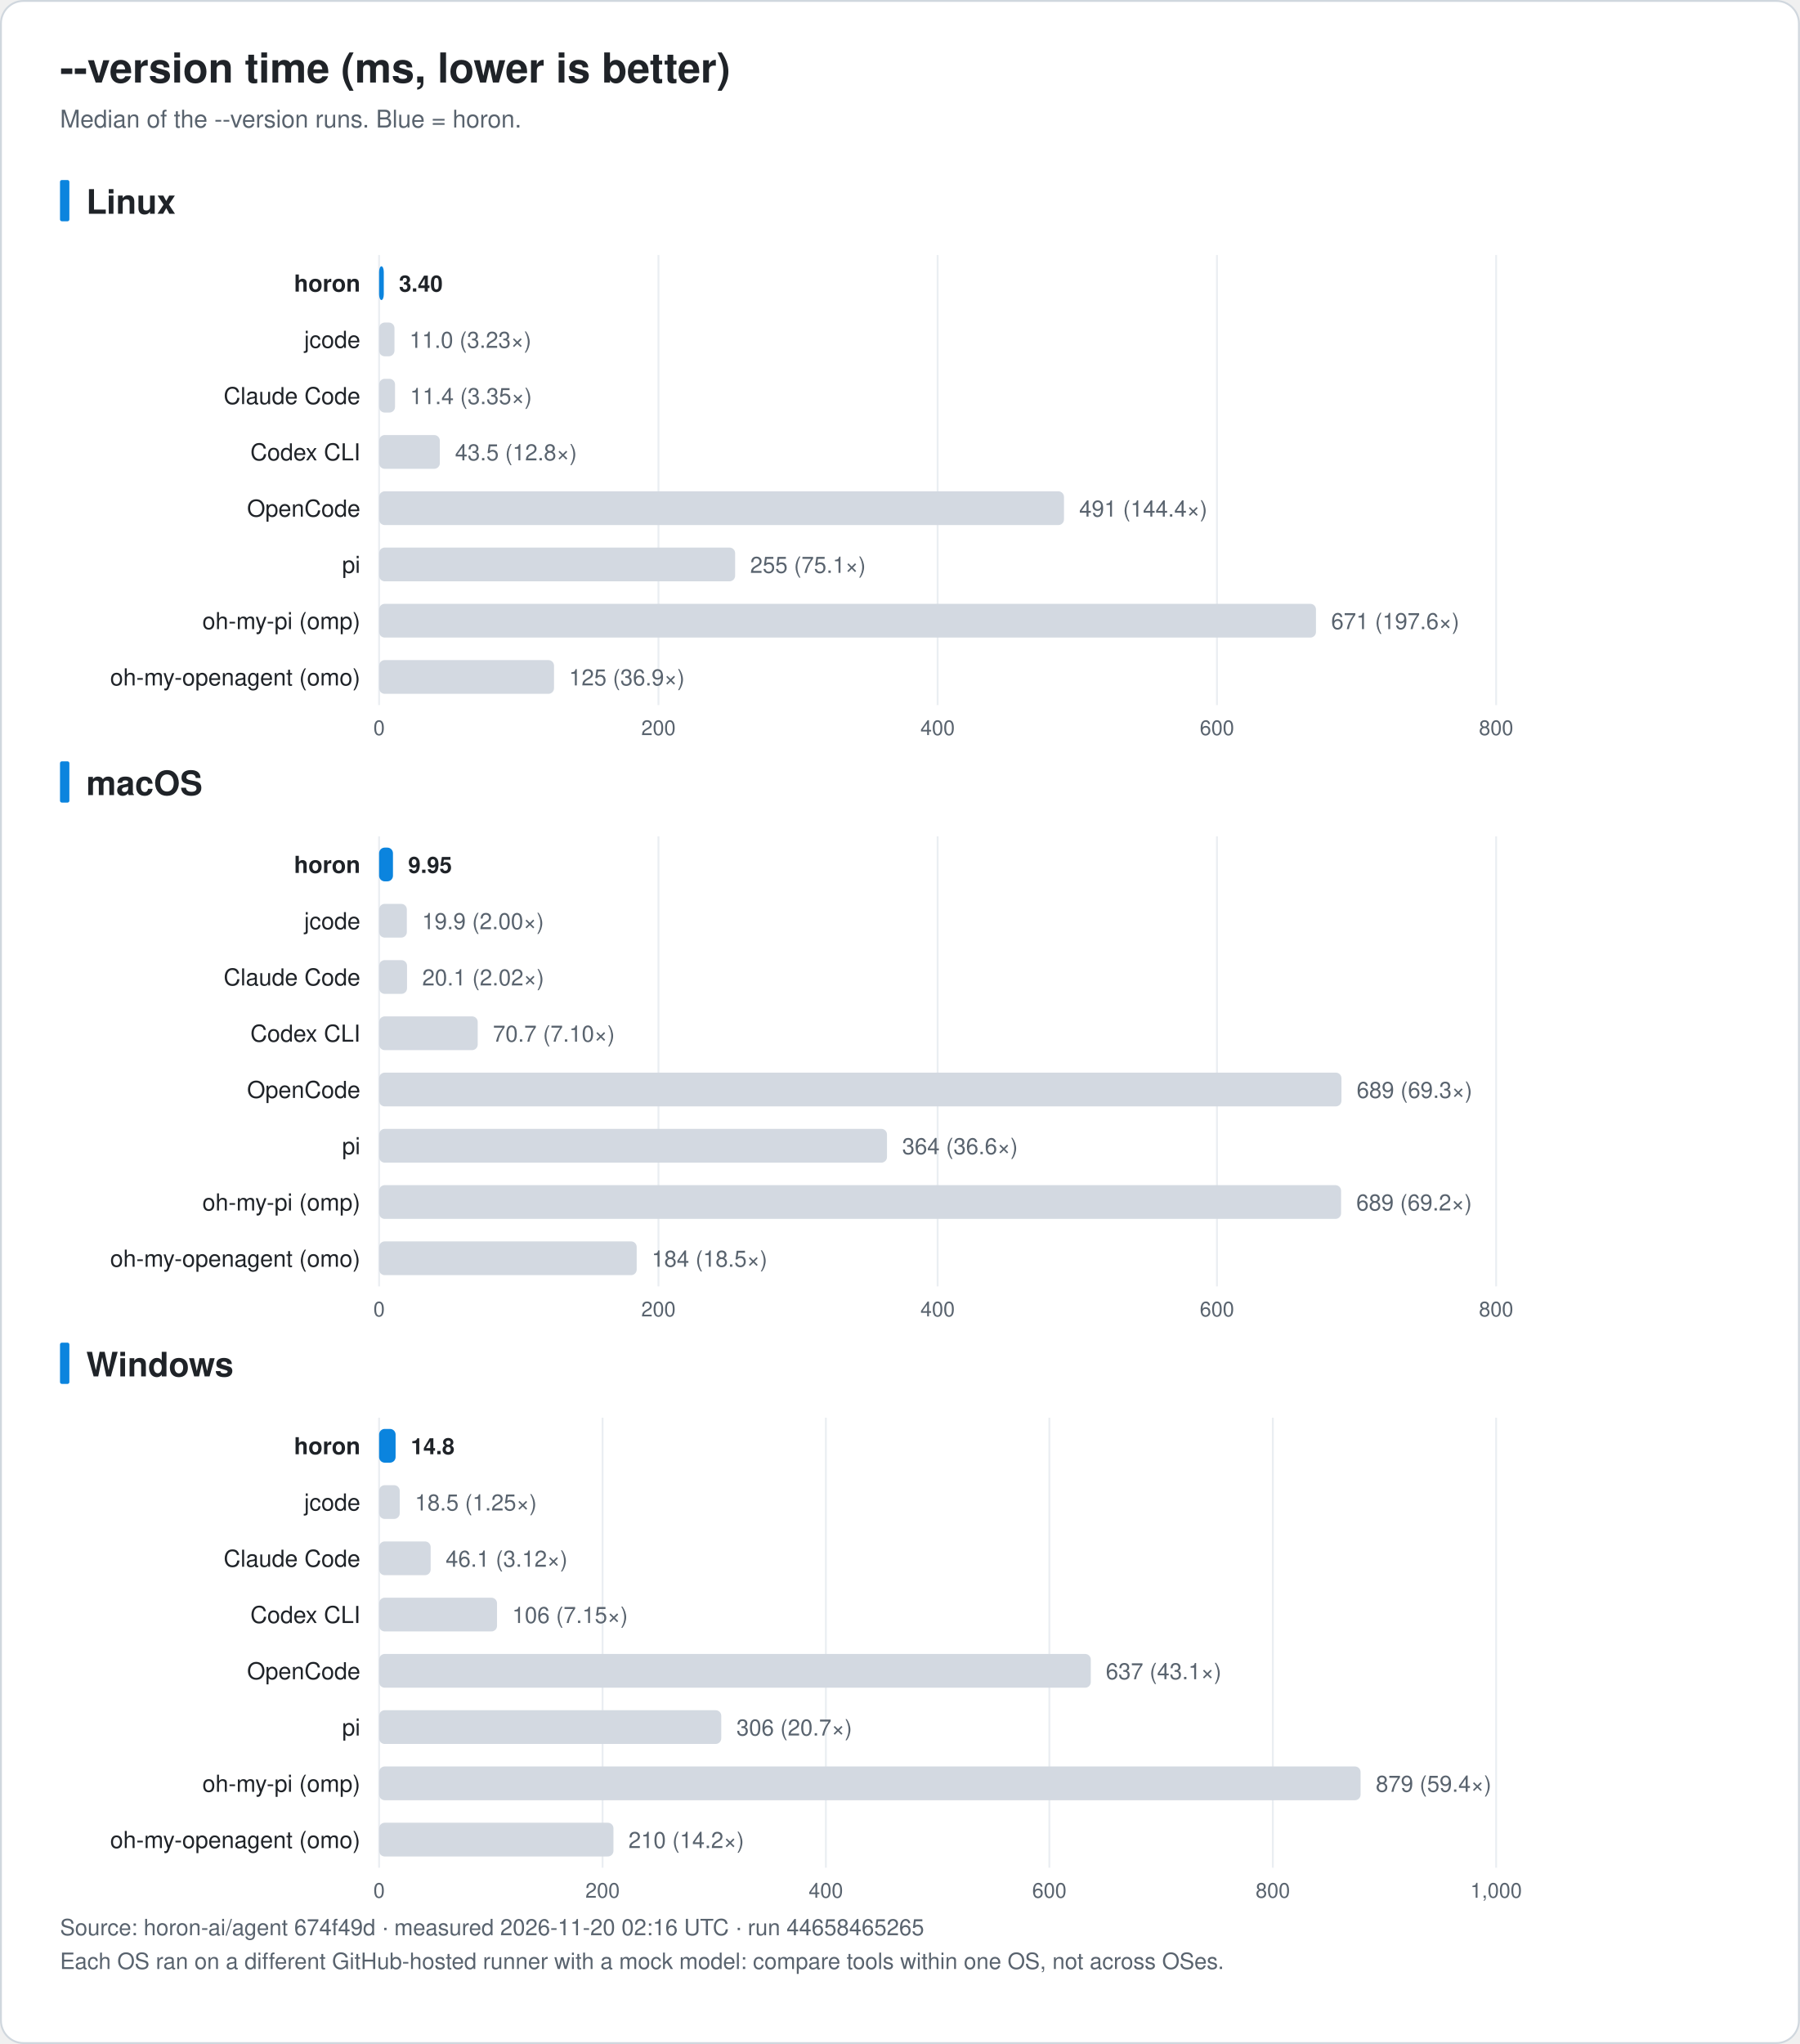
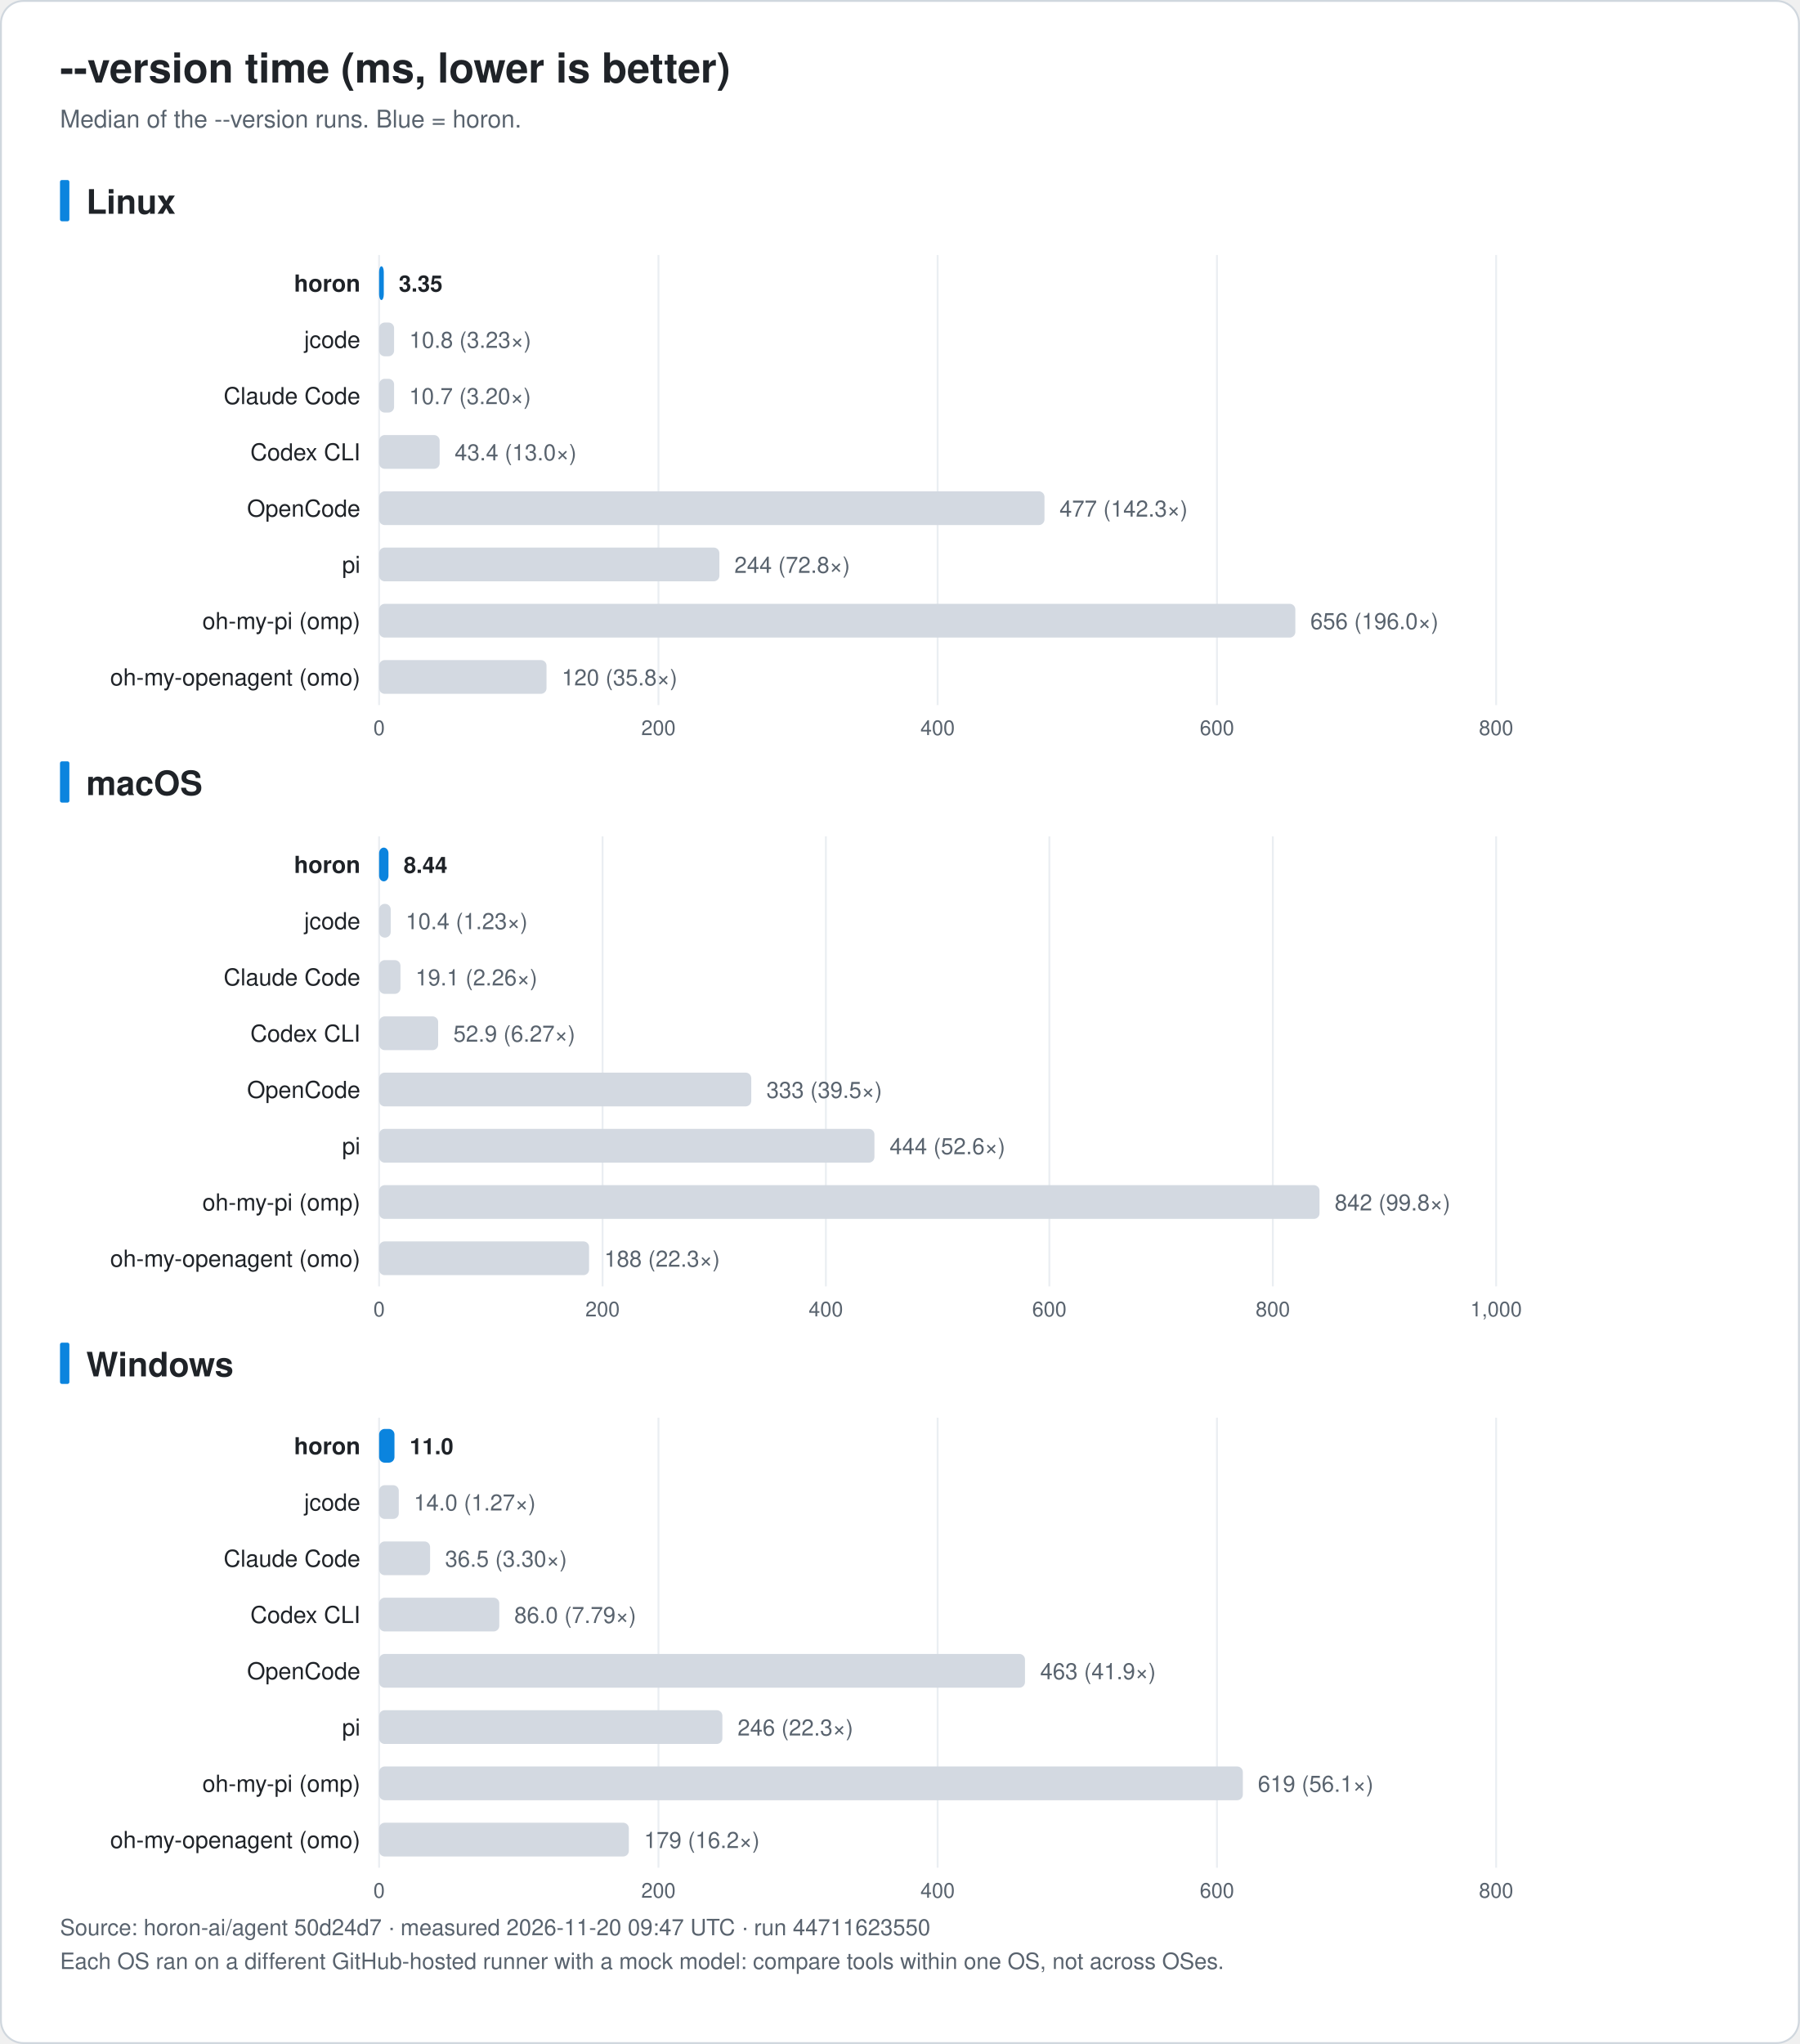
<svg xmlns="http://www.w3.org/2000/svg" width="960" height="1090" viewBox="0 0 960 1090" font-family="-apple-system, BlinkMacSystemFont, 'Segoe UI', 'Noto Sans KR', 'Apple SD Gothic Neo', Helvetica, Arial, sans-serif" role="img">
  <rect x="0.5" y="0.5" width="959" height="1089" rx="12" fill="#ffffff" stroke="#d0d7de" />
  <text x="32.0" y="44.0" font-size="22" fill="#1f2328" text-anchor="start" font-weight="bold">--version time (ms, lower is better)</text>
  <text x="32.0" y="68.0" font-size="13" fill="#59636e" text-anchor="start" font-weight="normal">Median of the --version runs. Blue = horon.</text>
  <rect x="32" y="96.0" width="5" height="22" rx="1" fill="#0b84de" />
  <text x="46.0" y="114.0" font-size="18" fill="#1f2328" text-anchor="start" font-weight="bold">Linux</text>
  <line x1="202.2" y1="136.0" x2="202.2" y2="376.0" stroke="#eaeef2" />
  <text x="202.2" y="392.0" font-size="11" fill="#59636e" text-anchor="middle" font-weight="normal">0</text>
  <line x1="351.2" y1="136.0" x2="351.2" y2="376.0" stroke="#eaeef2" />
  <text x="351.2" y="392.0" font-size="11" fill="#59636e" text-anchor="middle" font-weight="normal">200</text>
  <line x1="500.1" y1="136.0" x2="500.1" y2="376.0" stroke="#eaeef2" />
  <text x="500.1" y="392.0" font-size="11" fill="#59636e" text-anchor="middle" font-weight="normal">400</text>
  <line x1="649.1" y1="136.0" x2="649.1" y2="376.0" stroke="#eaeef2" />
  <text x="649.1" y="392.0" font-size="11" fill="#59636e" text-anchor="middle" font-weight="normal">600</text>
  <line x1="798.0" y1="136.0" x2="798.0" y2="376.0" stroke="#eaeef2" />
  <text x="798.0" y="392.0" font-size="11" fill="#59636e" text-anchor="middle" font-weight="normal">800</text>
  <text x="192.2" y="155.5" font-size="12.5" fill="#1f2328" text-anchor="end" font-weight="bold">horon</text>
  <rect x="202.2" y="142.0" width="2.5" height="18" rx="3" fill="#0b84de" />
-   <text x="212.8" y="155.5" font-size="12" fill="#1f2328" text-anchor="start" font-weight="bold">3.40</text>
+   <text x="212.7" y="155.5" font-size="12" fill="#1f2328" text-anchor="start" font-weight="bold">3.35</text>
  <text x="192.2" y="185.5" font-size="12.5" fill="#1f2328" text-anchor="end" font-weight="normal">jcode</text>
-   <rect x="202.2" y="172.0" width="8.2" height="18" rx="3" fill="#d3d9e1" />
-   <text x="218.4" y="185.5" font-size="12" fill="#59636e" text-anchor="start" font-weight="normal">11.0 (3.23×)</text>
+   <rect x="202.2" y="172.0" width="8.0" height="18" rx="3" fill="#d3d9e1" />
+   <text x="218.3" y="185.5" font-size="12" fill="#59636e" text-anchor="start" font-weight="normal">10.8 (3.23×)</text>
  <text x="192.2" y="215.5" font-size="12.5" fill="#1f2328" text-anchor="end" font-weight="normal">Claude Code</text>
-   <rect x="202.2" y="202.0" width="8.5" height="18" rx="3" fill="#d3d9e1" />
-   <text x="218.7" y="215.5" font-size="12" fill="#59636e" text-anchor="start" font-weight="normal">11.4 (3.35×)</text>
+   <rect x="202.2" y="202.0" width="8.0" height="18" rx="3" fill="#d3d9e1" />
+   <text x="218.2" y="215.5" font-size="12" fill="#59636e" text-anchor="start" font-weight="normal">10.7 (3.20×)</text>
  <text x="192.2" y="245.5" font-size="12.5" fill="#1f2328" text-anchor="end" font-weight="normal">Codex CLI</text>
-   <rect x="202.2" y="232.0" width="32.4" height="18" rx="3" fill="#d3d9e1" />
-   <text x="242.7" y="245.5" font-size="12" fill="#59636e" text-anchor="start" font-weight="normal">43.5 (12.8×)</text>
+   <rect x="202.2" y="232.0" width="32.3" height="18" rx="3" fill="#d3d9e1" />
+   <text x="242.5" y="245.5" font-size="12" fill="#59636e" text-anchor="start" font-weight="normal">43.4 (13.0×)</text>
  <text x="192.2" y="275.5" font-size="12.5" fill="#1f2328" text-anchor="end" font-weight="normal">OpenCode</text>
-   <rect x="202.2" y="262.0" width="365.3" height="18" rx="3" fill="#d3d9e1" />
-   <text x="575.6" y="275.5" font-size="12" fill="#59636e" text-anchor="start" font-weight="normal">491 (144.4×)</text>
+   <rect x="202.2" y="262.0" width="354.9" height="18" rx="3" fill="#d3d9e1" />
+   <text x="565.1" y="275.5" font-size="12" fill="#59636e" text-anchor="start" font-weight="normal">477 (142.3×)</text>
  <text x="192.2" y="305.5" font-size="12.5" fill="#1f2328" text-anchor="end" font-weight="normal">pi</text>
-   <rect x="202.2" y="292.0" width="189.9" height="18" rx="3" fill="#d3d9e1" />
-   <text x="400.1" y="305.5" font-size="12" fill="#59636e" text-anchor="start" font-weight="normal">255 (75.1×)</text>
+   <rect x="202.2" y="292.0" width="181.5" height="18" rx="3" fill="#d3d9e1" />
+   <text x="391.7" y="305.5" font-size="12" fill="#59636e" text-anchor="start" font-weight="normal">244 (72.8×)</text>
  <text x="192.2" y="335.5" font-size="12.5" fill="#1f2328" text-anchor="end" font-weight="normal">oh-my-pi (omp)</text>
-   <rect x="202.2" y="322.0" width="499.7" height="18" rx="3" fill="#d3d9e1" />
-   <text x="710.0" y="335.5" font-size="12" fill="#59636e" text-anchor="start" font-weight="normal">671 (197.6×)</text>
+   <rect x="202.2" y="322.0" width="488.7" height="18" rx="3" fill="#d3d9e1" />
+   <text x="698.9" y="335.5" font-size="12" fill="#59636e" text-anchor="start" font-weight="normal">656 (196.0×)</text>
  <text x="192.2" y="365.5" font-size="12.5" fill="#1f2328" text-anchor="end" font-weight="normal">oh-my-openagent (omo)</text>
-   <rect x="202.2" y="352.0" width="93.3" height="18" rx="3" fill="#d3d9e1" />
-   <text x="303.5" y="365.5" font-size="12" fill="#59636e" text-anchor="start" font-weight="normal">125 (36.9×)</text>
+   <rect x="202.2" y="352.0" width="89.3" height="18" rx="3" fill="#d3d9e1" />
+   <text x="299.6" y="365.5" font-size="12" fill="#59636e" text-anchor="start" font-weight="normal">120 (35.8×)</text>
  <rect x="32" y="406.0" width="5" height="22" rx="1" fill="#0b84de" />
  <text x="46.0" y="424.0" font-size="18" fill="#1f2328" text-anchor="start" font-weight="bold">macOS</text>
  <line x1="202.2" y1="446.0" x2="202.2" y2="686.0" stroke="#eaeef2" />
  <text x="202.2" y="702.0" font-size="11" fill="#59636e" text-anchor="middle" font-weight="normal">0</text>
-   <line x1="351.2" y1="446.0" x2="351.2" y2="686.0" stroke="#eaeef2" />
-   <text x="351.2" y="702.0" font-size="11" fill="#59636e" text-anchor="middle" font-weight="normal">200</text>
-   <line x1="500.1" y1="446.0" x2="500.1" y2="686.0" stroke="#eaeef2" />
-   <text x="500.1" y="702.0" font-size="11" fill="#59636e" text-anchor="middle" font-weight="normal">400</text>
-   <line x1="649.1" y1="446.0" x2="649.1" y2="686.0" stroke="#eaeef2" />
-   <text x="649.1" y="702.0" font-size="11" fill="#59636e" text-anchor="middle" font-weight="normal">600</text>
+   <line x1="321.4" y1="446.0" x2="321.4" y2="686.0" stroke="#eaeef2" />
+   <text x="321.4" y="702.0" font-size="11" fill="#59636e" text-anchor="middle" font-weight="normal">200</text>
+   <line x1="440.5" y1="446.0" x2="440.5" y2="686.0" stroke="#eaeef2" />
+   <text x="440.5" y="702.0" font-size="11" fill="#59636e" text-anchor="middle" font-weight="normal">400</text>
+   <line x1="559.7" y1="446.0" x2="559.7" y2="686.0" stroke="#eaeef2" />
+   <text x="559.7" y="702.0" font-size="11" fill="#59636e" text-anchor="middle" font-weight="normal">600</text>
+   <line x1="678.9" y1="446.0" x2="678.9" y2="686.0" stroke="#eaeef2" />
+   <text x="678.9" y="702.0" font-size="11" fill="#59636e" text-anchor="middle" font-weight="normal">800</text>
  <line x1="798.0" y1="446.0" x2="798.0" y2="686.0" stroke="#eaeef2" />
-   <text x="798.0" y="702.0" font-size="11" fill="#59636e" text-anchor="middle" font-weight="normal">800</text>
+   <text x="798.0" y="702.0" font-size="11" fill="#59636e" text-anchor="middle" font-weight="normal">1,000</text>
  <text x="192.2" y="465.5" font-size="12.5" fill="#1f2328" text-anchor="end" font-weight="bold">horon</text>
-   <rect x="202.2" y="452.0" width="7.4" height="18" rx="3" fill="#0b84de" />
-   <text x="217.7" y="465.5" font-size="12" fill="#1f2328" text-anchor="start" font-weight="bold">9.95</text>
+   <rect x="202.2" y="452.0" width="5.0" height="18" rx="3" fill="#0b84de" />
+   <text x="215.3" y="465.5" font-size="12" fill="#1f2328" text-anchor="start" font-weight="bold">8.44</text>
  <text x="192.2" y="495.5" font-size="12.5" fill="#1f2328" text-anchor="end" font-weight="normal">jcode</text>
-   <rect x="202.2" y="482.0" width="14.8" height="18" rx="3" fill="#d3d9e1" />
-   <text x="225.1" y="495.5" font-size="12" fill="#59636e" text-anchor="start" font-weight="normal">19.9 (2.00×)</text>
+   <rect x="202.2" y="482.0" width="6.2" height="18" rx="3" fill="#d3d9e1" />
+   <text x="216.4" y="495.5" font-size="12" fill="#59636e" text-anchor="start" font-weight="normal">10.4 (1.23×)</text>
  <text x="192.2" y="525.5" font-size="12.5" fill="#1f2328" text-anchor="end" font-weight="normal">Claude Code</text>
-   <rect x="202.2" y="512.0" width="14.9" height="18" rx="3" fill="#d3d9e1" />
-   <text x="225.2" y="525.5" font-size="12" fill="#59636e" text-anchor="start" font-weight="normal">20.1 (2.02×)</text>
+   <rect x="202.2" y="512.0" width="11.4" height="18" rx="3" fill="#d3d9e1" />
+   <text x="221.6" y="525.5" font-size="12" fill="#59636e" text-anchor="start" font-weight="normal">19.1 (2.26×)</text>
  <text x="192.2" y="555.5" font-size="12.5" fill="#1f2328" text-anchor="end" font-weight="normal">Codex CLI</text>
-   <rect x="202.2" y="542.0" width="52.6" height="18" rx="3" fill="#d3d9e1" />
-   <text x="262.9" y="555.5" font-size="12" fill="#59636e" text-anchor="start" font-weight="normal">70.7 (7.10×)</text>
+   <rect x="202.2" y="542.0" width="31.5" height="18" rx="3" fill="#d3d9e1" />
+   <text x="241.8" y="555.5" font-size="12" fill="#59636e" text-anchor="start" font-weight="normal">52.9 (6.27×)</text>
  <text x="192.2" y="585.5" font-size="12.5" fill="#1f2328" text-anchor="end" font-weight="normal">OpenCode</text>
-   <rect x="202.2" y="572.0" width="513.3" height="18" rx="3" fill="#d3d9e1" />
-   <text x="723.6" y="585.5" font-size="12" fill="#59636e" text-anchor="start" font-weight="normal">689 (69.3×)</text>
+   <rect x="202.2" y="572.0" width="198.5" height="18" rx="3" fill="#d3d9e1" />
+   <text x="408.8" y="585.5" font-size="12" fill="#59636e" text-anchor="start" font-weight="normal">333 (39.5×)</text>
  <text x="192.2" y="615.5" font-size="12.5" fill="#1f2328" text-anchor="end" font-weight="normal">pi</text>
-   <rect x="202.2" y="602.0" width="270.9" height="18" rx="3" fill="#d3d9e1" />
-   <text x="481.2" y="615.5" font-size="12" fill="#59636e" text-anchor="start" font-weight="normal">364 (36.6×)</text>
+   <rect x="202.2" y="602.0" width="264.2" height="18" rx="3" fill="#d3d9e1" />
+   <text x="474.5" y="615.5" font-size="12" fill="#59636e" text-anchor="start" font-weight="normal">444 (52.6×)</text>
  <text x="192.2" y="645.5" font-size="12.5" fill="#1f2328" text-anchor="end" font-weight="normal">oh-my-pi (omp)</text>
-   <rect x="202.2" y="632.0" width="513.1" height="18" rx="3" fill="#d3d9e1" />
-   <text x="723.4" y="645.5" font-size="12" fill="#59636e" text-anchor="start" font-weight="normal">689 (69.2×)</text>
+   <rect x="202.2" y="632.0" width="501.6" height="18" rx="3" fill="#d3d9e1" />
+   <text x="711.9" y="645.5" font-size="12" fill="#59636e" text-anchor="start" font-weight="normal">842 (99.8×)</text>
  <text x="192.2" y="675.5" font-size="12.5" fill="#1f2328" text-anchor="end" font-weight="normal">oh-my-openagent (omo)</text>
-   <rect x="202.2" y="662.0" width="137.4" height="18" rx="3" fill="#d3d9e1" />
-   <text x="347.6" y="675.5" font-size="12" fill="#59636e" text-anchor="start" font-weight="normal">184 (18.5×)</text>
+   <rect x="202.2" y="662.0" width="112.0" height="18" rx="3" fill="#d3d9e1" />
+   <text x="322.3" y="675.5" font-size="12" fill="#59636e" text-anchor="start" font-weight="normal">188 (22.3×)</text>
  <rect x="32" y="716.0" width="5" height="22" rx="1" fill="#0b84de" />
  <text x="46.0" y="734.0" font-size="18" fill="#1f2328" text-anchor="start" font-weight="bold">Windows</text>
  <line x1="202.2" y1="756.0" x2="202.2" y2="996.0" stroke="#eaeef2" />
  <text x="202.2" y="1012.0" font-size="11" fill="#59636e" text-anchor="middle" font-weight="normal">0</text>
-   <line x1="321.4" y1="756.0" x2="321.4" y2="996.0" stroke="#eaeef2" />
-   <text x="321.4" y="1012.0" font-size="11" fill="#59636e" text-anchor="middle" font-weight="normal">200</text>
-   <line x1="440.5" y1="756.0" x2="440.5" y2="996.0" stroke="#eaeef2" />
-   <text x="440.5" y="1012.0" font-size="11" fill="#59636e" text-anchor="middle" font-weight="normal">400</text>
-   <line x1="559.7" y1="756.0" x2="559.7" y2="996.0" stroke="#eaeef2" />
-   <text x="559.7" y="1012.0" font-size="11" fill="#59636e" text-anchor="middle" font-weight="normal">600</text>
-   <line x1="678.9" y1="756.0" x2="678.9" y2="996.0" stroke="#eaeef2" />
-   <text x="678.9" y="1012.0" font-size="11" fill="#59636e" text-anchor="middle" font-weight="normal">800</text>
+   <line x1="351.2" y1="756.0" x2="351.2" y2="996.0" stroke="#eaeef2" />
+   <text x="351.2" y="1012.0" font-size="11" fill="#59636e" text-anchor="middle" font-weight="normal">200</text>
+   <line x1="500.1" y1="756.0" x2="500.1" y2="996.0" stroke="#eaeef2" />
+   <text x="500.1" y="1012.0" font-size="11" fill="#59636e" text-anchor="middle" font-weight="normal">400</text>
+   <line x1="649.1" y1="756.0" x2="649.1" y2="996.0" stroke="#eaeef2" />
+   <text x="649.1" y="1012.0" font-size="11" fill="#59636e" text-anchor="middle" font-weight="normal">600</text>
  <line x1="798.0" y1="756.0" x2="798.0" y2="996.0" stroke="#eaeef2" />
-   <text x="798.0" y="1012.0" font-size="11" fill="#59636e" text-anchor="middle" font-weight="normal">1,000</text>
+   <text x="798.0" y="1012.0" font-size="11" fill="#59636e" text-anchor="middle" font-weight="normal">800</text>
  <text x="192.2" y="775.5" font-size="12.5" fill="#1f2328" text-anchor="end" font-weight="bold">horon</text>
-   <rect x="202.2" y="762.0" width="8.8" height="18" rx="3" fill="#0b84de" />
-   <text x="219.1" y="775.5" font-size="12" fill="#1f2328" text-anchor="start" font-weight="bold">14.8</text>
+   <rect x="202.2" y="762.0" width="8.2" height="18" rx="3" fill="#0b84de" />
+   <text x="218.5" y="775.5" font-size="12" fill="#1f2328" text-anchor="start" font-weight="bold">11.0</text>
  <text x="192.2" y="805.5" font-size="12.5" fill="#1f2328" text-anchor="end" font-weight="normal">jcode</text>
-   <rect x="202.2" y="792.0" width="11.0" height="18" rx="3" fill="#d3d9e1" />
-   <text x="221.3" y="805.5" font-size="12" fill="#59636e" text-anchor="start" font-weight="normal">18.5 (1.25×)</text>
+   <rect x="202.2" y="792.0" width="10.5" height="18" rx="3" fill="#d3d9e1" />
+   <text x="220.7" y="805.5" font-size="12" fill="#59636e" text-anchor="start" font-weight="normal">14.0 (1.27×)</text>
  <text x="192.2" y="835.5" font-size="12.5" fill="#1f2328" text-anchor="end" font-weight="normal">Claude Code</text>
-   <rect x="202.2" y="822.0" width="27.5" height="18" rx="3" fill="#d3d9e1" />
-   <text x="237.7" y="835.5" font-size="12" fill="#59636e" text-anchor="start" font-weight="normal">46.1 (3.12×)</text>
+   <rect x="202.2" y="822.0" width="27.2" height="18" rx="3" fill="#d3d9e1" />
+   <text x="237.4" y="835.5" font-size="12" fill="#59636e" text-anchor="start" font-weight="normal">36.5 (3.30×)</text>
  <text x="192.2" y="865.5" font-size="12.5" fill="#1f2328" text-anchor="end" font-weight="normal">Codex CLI</text>
-   <rect x="202.2" y="852.0" width="62.9" height="18" rx="3" fill="#d3d9e1" />
-   <text x="273.2" y="865.5" font-size="12" fill="#59636e" text-anchor="start" font-weight="normal">106 (7.15×)</text>
+   <rect x="202.2" y="852.0" width="64.1" height="18" rx="3" fill="#d3d9e1" />
+   <text x="274.3" y="865.5" font-size="12" fill="#59636e" text-anchor="start" font-weight="normal">86.0 (7.79×)</text>
  <text x="192.2" y="895.5" font-size="12.5" fill="#1f2328" text-anchor="end" font-weight="normal">OpenCode</text>
-   <rect x="202.2" y="882.0" width="379.6" height="18" rx="3" fill="#d3d9e1" />
-   <text x="589.8" y="895.5" font-size="12" fill="#59636e" text-anchor="start" font-weight="normal">637 (43.1×)</text>
+   <rect x="202.2" y="882.0" width="344.5" height="18" rx="3" fill="#d3d9e1" />
+   <text x="554.8" y="895.5" font-size="12" fill="#59636e" text-anchor="start" font-weight="normal">463 (41.9×)</text>
  <text x="192.2" y="925.5" font-size="12.5" fill="#1f2328" text-anchor="end" font-weight="normal">pi</text>
-   <rect x="202.2" y="912.0" width="182.5" height="18" rx="3" fill="#d3d9e1" />
-   <text x="392.8" y="925.5" font-size="12" fill="#59636e" text-anchor="start" font-weight="normal">306 (20.7×)</text>
+   <rect x="202.2" y="912.0" width="183.1" height="18" rx="3" fill="#d3d9e1" />
+   <text x="393.4" y="925.5" font-size="12" fill="#59636e" text-anchor="start" font-weight="normal">246 (22.3×)</text>
  <text x="192.2" y="955.5" font-size="12.5" fill="#1f2328" text-anchor="end" font-weight="normal">oh-my-pi (omp)</text>
-   <rect x="202.2" y="942.0" width="523.5" height="18" rx="3" fill="#d3d9e1" />
-   <text x="733.8" y="955.5" font-size="12" fill="#59636e" text-anchor="start" font-weight="normal">879 (59.4×)</text>
+   <rect x="202.2" y="942.0" width="460.7" height="18" rx="3" fill="#d3d9e1" />
+   <text x="670.9" y="955.5" font-size="12" fill="#59636e" text-anchor="start" font-weight="normal">619 (56.1×)</text>
  <text x="192.2" y="985.5" font-size="12.5" fill="#1f2328" text-anchor="end" font-weight="normal">oh-my-openagent (omo)</text>
-   <rect x="202.2" y="972.0" width="125.0" height="18" rx="3" fill="#d3d9e1" />
-   <text x="335.2" y="985.5" font-size="12" fill="#59636e" text-anchor="start" font-weight="normal">210 (14.2×)</text>
-   <text x="32.0" y="1032.0" font-size="12" fill="#59636e" text-anchor="start" font-weight="normal">Source: horon-ai/agent 674f49d · measured 2026-11-20 02:16 UTC · run 44658465265</text>
+   <rect x="202.2" y="972.0" width="133.2" height="18" rx="3" fill="#d3d9e1" />
+   <text x="343.5" y="985.5" font-size="12" fill="#59636e" text-anchor="start" font-weight="normal">179 (16.2×)</text>
+   <text x="32.0" y="1032.0" font-size="12" fill="#59636e" text-anchor="start" font-weight="normal">Source: horon-ai/agent 50d24d7 · measured 2026-11-20 09:47 UTC · run 44711623550</text>
  <text x="32.0" y="1050.0" font-size="12" fill="#59636e" text-anchor="start" font-weight="normal">Each OS ran on a different GitHub-hosted runner with a mock model: compare tools within one OS, not across OSes.</text>
</svg>
